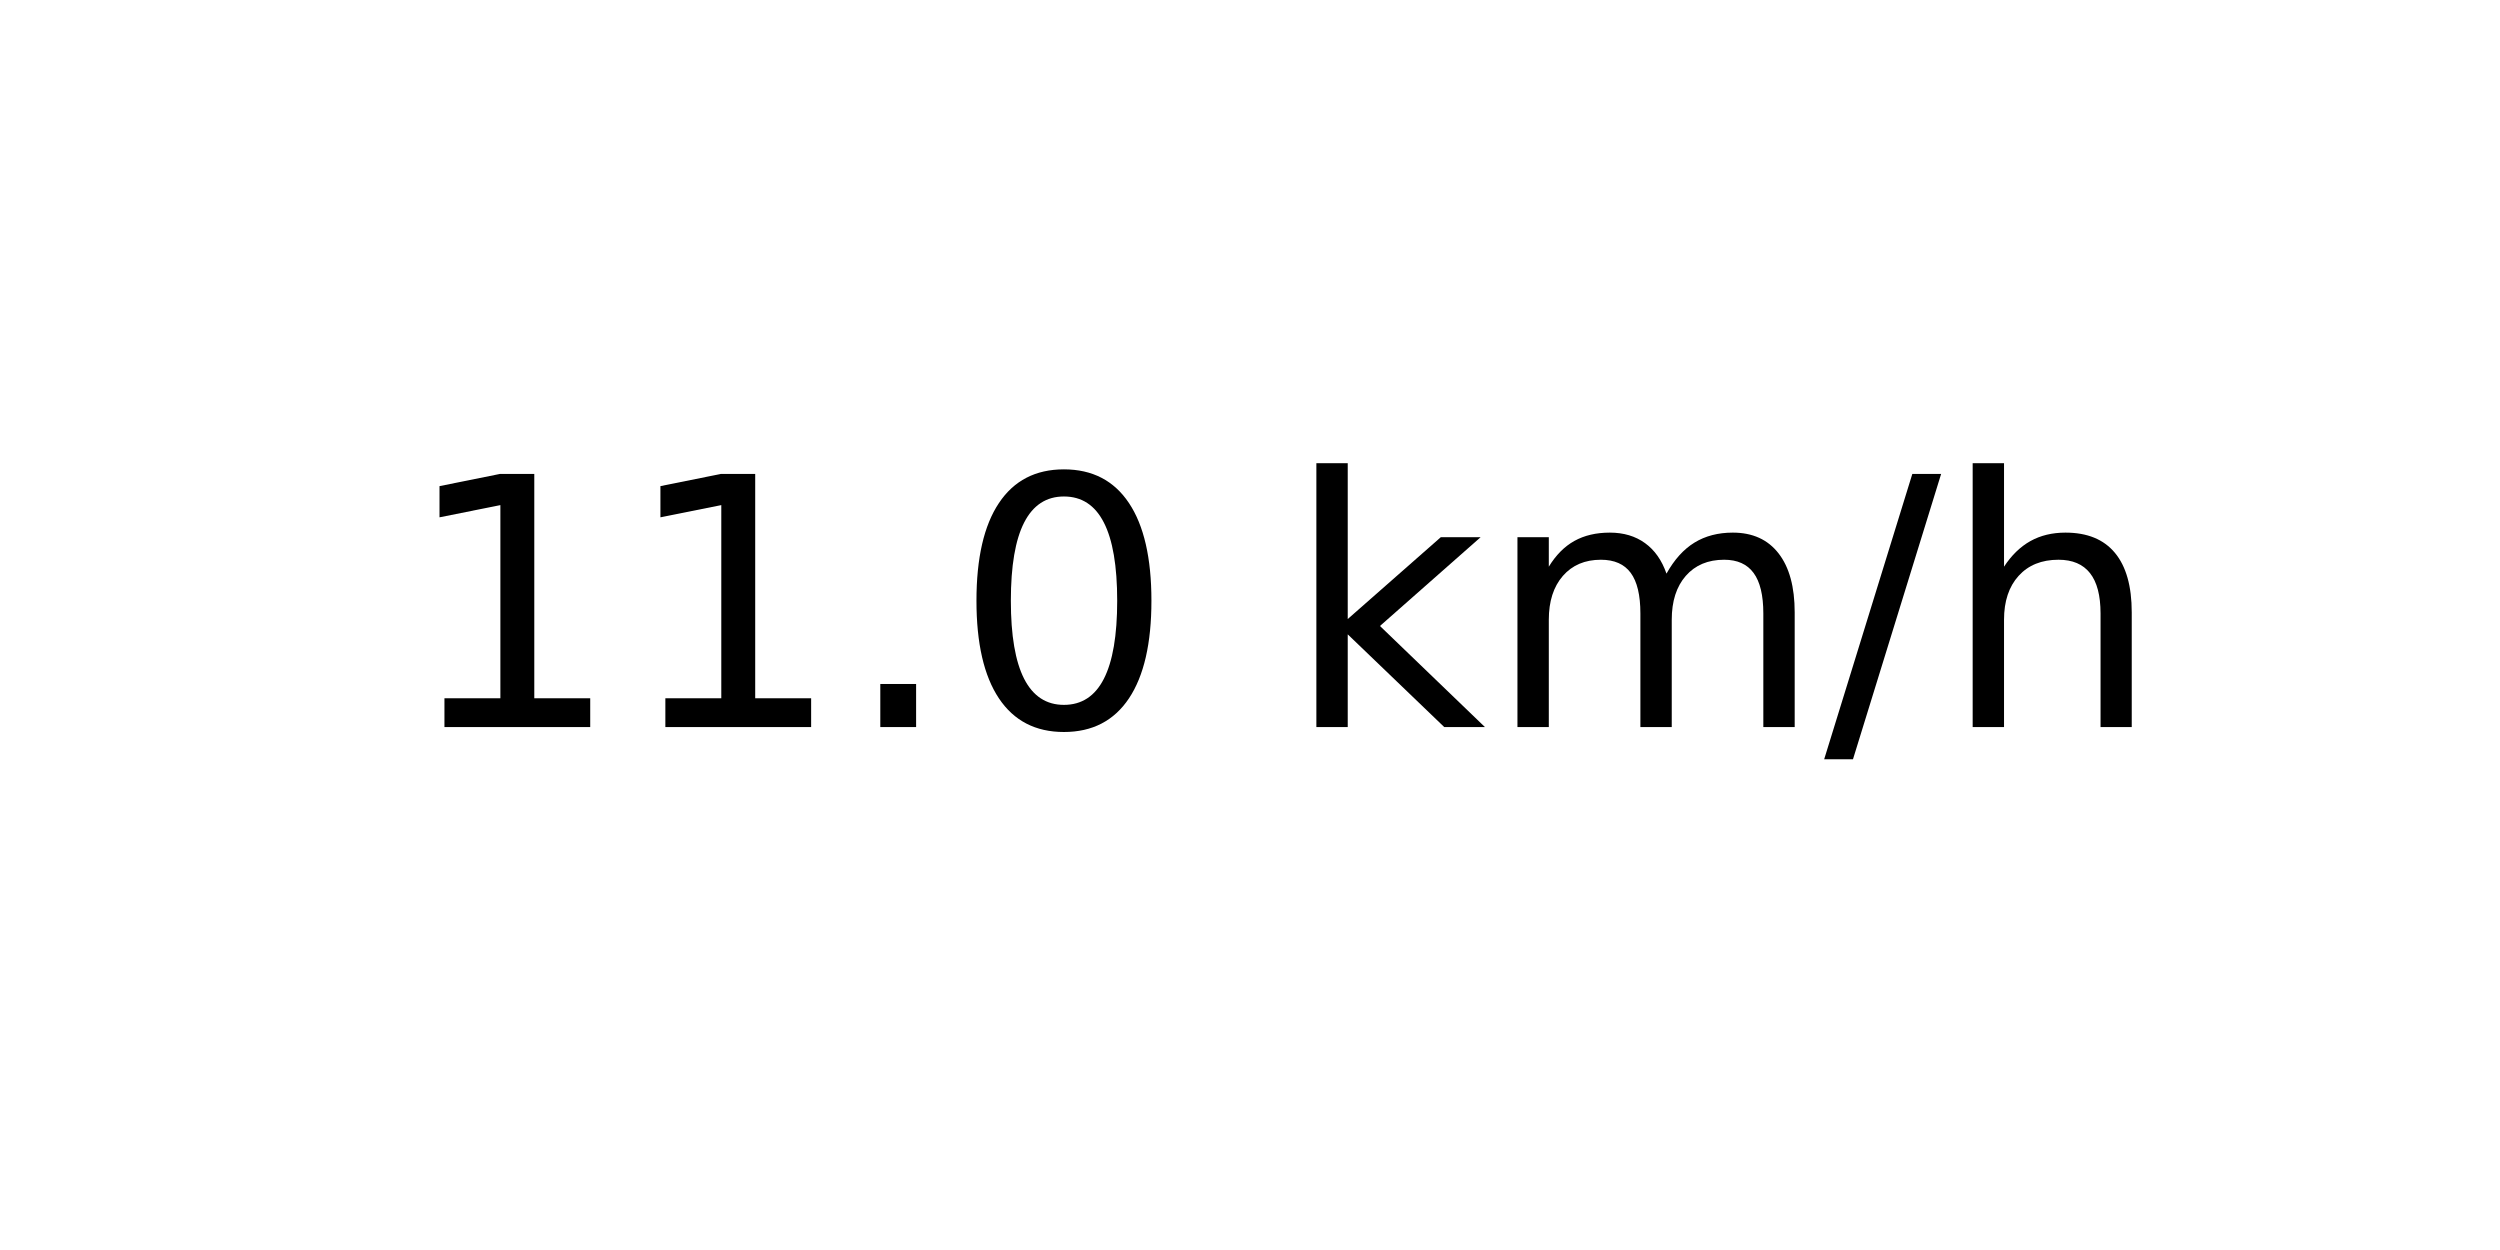
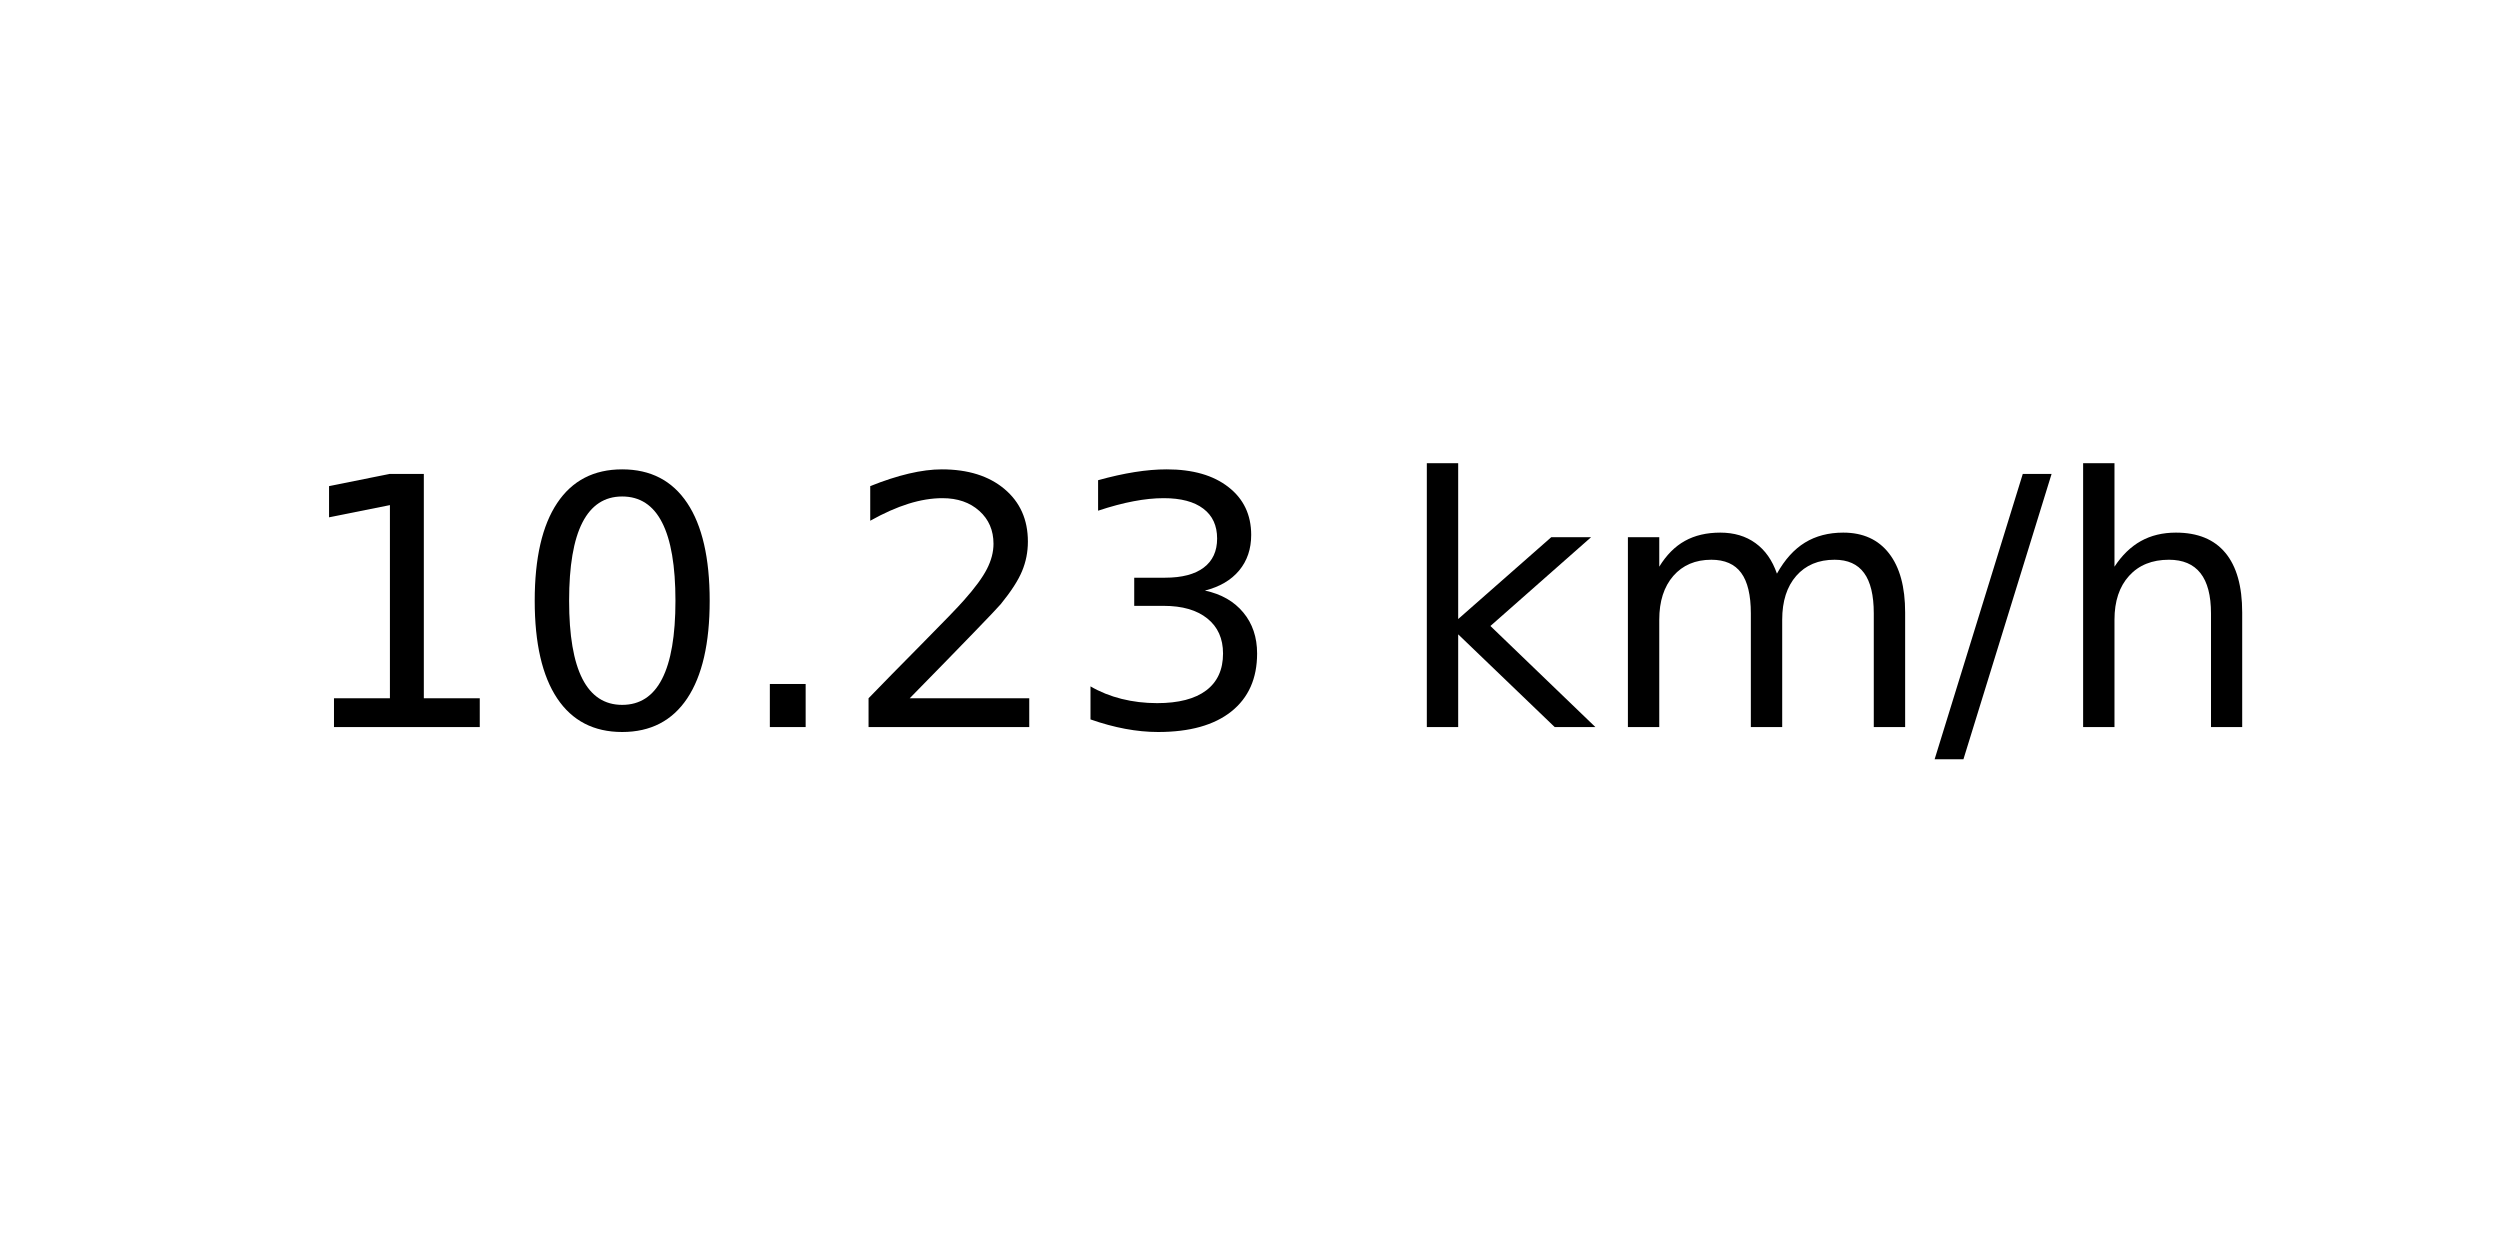
<svg xmlns="http://www.w3.org/2000/svg" xmlns:xlink="http://www.w3.org/1999/xlink" width="72pt" height="36pt" viewBox="0 0 72 36" version="1.1">
  <defs>
    <style type="text/css">*{stroke-linejoin: round; stroke-linecap: butt}</style>
  </defs>
  <g id="figure_1">
    <g id="axes_1">
      <g id="text_1">
-         <g transform="translate(11.55937 20.93937) scale(0.1 -0.1)">
+         <g transform="translate(8.378125 20.93937) scale(0.1 -0.1)">
          <defs>
            <path id="DejaVuSans-31" d="M 794 531  L 1825 531  L 1825 4091  L 703 3866  L 703 4441  L 1819 4666  L 2450 4666  L 2450 531  L 3481 531  L 3481 0  L 794 0  L 794 531  z " transform="scale(0.015625)" />
+             <path id="DejaVuSans-30" d="M 2034 4250  Q 1547 4250 1301 3770  Q 1056 3291 1056 2328  Q 1056 1369 1301 889  Q 1547 409 2034 409  Q 2525 409 2770 889  Q 3016 1369 3016 2328  Q 3016 3291 2770 3770  Q 2525 4250 2034 4250  z M 2034 4750  Q 2819 4750 3233 4129  Q 3647 3509 3647 2328  Q 3647 1150 3233 529  Q 2819 -91 2034 -91  Q 1250 -91 836 529  Q 422 1150 422 2328  Q 422 3509 836 4129  Q 1250 4750 2034 4750  z " transform="scale(0.015625)" />
            <path id="DejaVuSans-2e" d="M 684 794  L 1344 794  L 1344 0  L 684 0  L 684 794  z " transform="scale(0.015625)" />
-             <path id="DejaVuSans-30" d="M 2034 4250  Q 1547 4250 1301 3770  Q 1056 3291 1056 2328  Q 1056 1369 1301 889  Q 1547 409 2034 409  Q 2525 409 2770 889  Q 3016 1369 3016 2328  Q 3016 3291 2770 3770  Q 2525 4250 2034 4250  z M 2034 4750  Q 2819 4750 3233 4129  Q 3647 3509 3647 2328  Q 3647 1150 3233 529  Q 2819 -91 2034 -91  Q 1250 -91 836 529  Q 422 1150 422 2328  Q 422 3509 836 4129  Q 1250 4750 2034 4750  z " transform="scale(0.015625)" />
+             <path id="DejaVuSans-32" d="M 1228 531  L 3431 531  L 3431 0  L 469 0  L 469 531  Q 828 903 1448 1529  Q 2069 2156 2228 2338  Q 2531 2678 2651 2914  Q 2772 3150 2772 3378  Q 2772 3750 2511 3984  Q 2250 4219 1831 4219  Q 1534 4219 1204 4116  Q 875 4013 500 3803  L 500 4441  Q 881 4594 1212 4672  Q 1544 4750 1819 4750  Q 2544 4750 2975 4387  Q 3406 4025 3406 3419  Q 3406 3131 3298 2873  Q 3191 2616 2906 2266  Q 2828 2175 2409 1742  Q 1991 1309 1228 531  z " transform="scale(0.015625)" />
+             <path id="DejaVuSans-33" d="M 2597 2516  Q 3050 2419 3304 2112  Q 3559 1806 3559 1356  Q 3559 666 3084 287  Q 2609 -91 1734 -91  Q 1441 -91 1130 -33  Q 819 25 488 141  L 488 750  Q 750 597 1062 519  Q 1375 441 1716 441  Q 2309 441 2620 675  Q 2931 909 2931 1356  Q 2931 1769 2642 2001  Q 2353 2234 1838 2234  L 1294 2234  L 1294 2753  L 1863 2753  Q 2328 2753 2575 2939  Q 2822 3125 2822 3475  Q 2822 3834 2567 4026  Q 2313 4219 1838 4219  Q 1578 4219 1281 4162  Q 984 4106 628 3988  L 628 4550  Q 988 4650 1302 4700  Q 1616 4750 1894 4750  Q 2613 4750 3031 4423  Q 3450 4097 3450 3541  Q 3450 3153 3228 2886  Q 3006 2619 2597 2516  z " transform="scale(0.015625)" />
            <path id="DejaVuSans-20" transform="scale(0.015625)" />
            <path id="DejaVuSans-6b" d="M 581 4863  L 1159 4863  L 1159 1991  L 2875 3500  L 3609 3500  L 1753 1863  L 3688 0  L 2938 0  L 1159 1709  L 1159 0  L 581 0  L 581 4863  z " transform="scale(0.015625)" />
            <path id="DejaVuSans-6d" d="M 3328 2828  Q 3544 3216 3844 3400  Q 4144 3584 4550 3584  Q 5097 3584 5394 3201  Q 5691 2819 5691 2113  L 5691 0  L 5113 0  L 5113 2094  Q 5113 2597 4934 2840  Q 4756 3084 4391 3084  Q 3944 3084 3684 2787  Q 3425 2491 3425 1978  L 3425 0  L 2847 0  L 2847 2094  Q 2847 2600 2669 2842  Q 2491 3084 2119 3084  Q 1678 3084 1418 2786  Q 1159 2488 1159 1978  L 1159 0  L 581 0  L 581 3500  L 1159 3500  L 1159 2956  Q 1356 3278 1631 3431  Q 1906 3584 2284 3584  Q 2666 3584 2933 3390  Q 3200 3197 3328 2828  z " transform="scale(0.015625)" />
            <path id="DejaVuSans-2f" d="M 1625 4666  L 2156 4666  L 531 -594  L 0 -594  L 1625 4666  z " transform="scale(0.015625)" />
            <path id="DejaVuSans-68" d="M 3513 2113  L 3513 0  L 2938 0  L 2938 2094  Q 2938 2591 2744 2837  Q 2550 3084 2163 3084  Q 1697 3084 1428 2787  Q 1159 2491 1159 1978  L 1159 0  L 581 0  L 581 4863  L 1159 4863  L 1159 2956  Q 1366 3272 1645 3428  Q 1925 3584 2291 3584  Q 2894 3584 3203 3211  Q 3513 2838 3513 2113  z " transform="scale(0.015625)" />
          </defs>
          <use xlink:href="#DejaVuSans-31" />
-           <use xlink:href="#DejaVuSans-31" x="63.623" />
+           <use xlink:href="#DejaVuSans-30" x="63.623" />
          <use xlink:href="#DejaVuSans-2e" x="127.246" />
-           <use xlink:href="#DejaVuSans-30" x="159.033" />
-           <use xlink:href="#DejaVuSans-20" x="222.656" />
-           <use xlink:href="#DejaVuSans-6b" x="254.443" />
-           <use xlink:href="#DejaVuSans-6d" x="312.354" />
-           <use xlink:href="#DejaVuSans-2f" x="409.766" />
-           <use xlink:href="#DejaVuSans-68" x="443.457" />
+           <use xlink:href="#DejaVuSans-32" x="159.033" />
+           <use xlink:href="#DejaVuSans-33" x="222.656" />
+           <use xlink:href="#DejaVuSans-20" x="286.279" />
+           <use xlink:href="#DejaVuSans-6b" x="318.066" />
+           <use xlink:href="#DejaVuSans-6d" x="375.977" />
+           <use xlink:href="#DejaVuSans-2f" x="473.389" />
+           <use xlink:href="#DejaVuSans-68" x="507.08" />
        </g>
      </g>
    </g>
  </g>
</svg>
